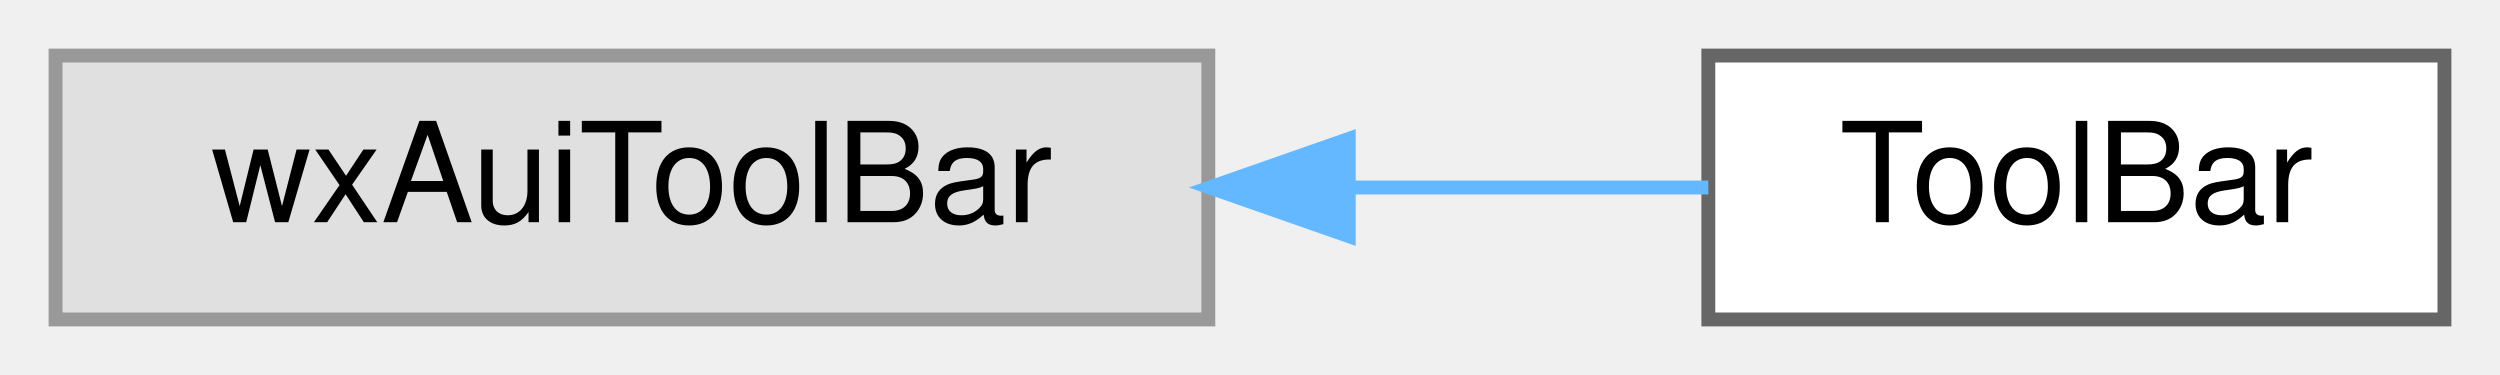
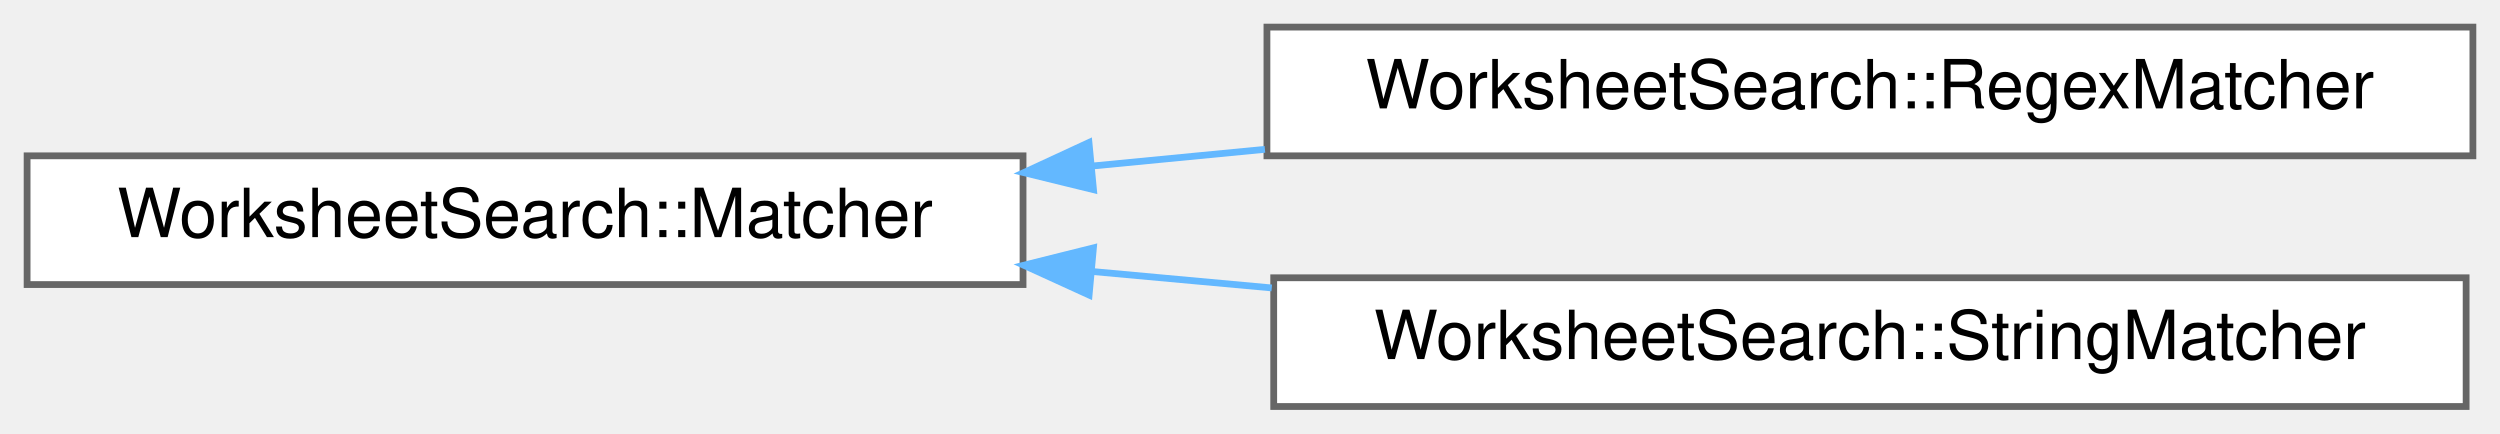
- <svg xmlns="http://www.w3.org/2000/svg" xmlns:xlink="http://www.w3.org/1999/xlink" width="180pt" height="27pt" viewBox="0.00 0.00 180.00 27.00">
-   <g id="graph0" class="graph" transform="scale(1 1) rotate(0) translate(4 23)">
+ <svg xmlns="http://www.w3.org/2000/svg" xmlns:xlink="http://www.w3.org/1999/xlink" width="369pt" height="64pt" viewBox="0.00 0.00 369.00 64.00">
+   <g id="graph0" class="graph" transform="scale(1 1) rotate(0) translate(4 60)">
    <g id="node1" class="node">
      <g id="a_node1">
-         <a xlink:title=" ">
-           <polygon fill="#e0e0e0" stroke="#999999" points="83,-19 0,-19 0,0 83,0 83,-19" />
-           <text text-anchor="middle" x="41.5" y="-7" font-family="Helvetica,sans-Serif" font-size="10.00">wxAuiToolBar</text>
+         <a xlink:href="classWorksheetSearch_1_1Matcher.html" target="_top" xlink:title="Matches a search expression against worksheet text.">
+           <polygon fill="white" stroke="#666666" points="147,-37 0,-37 0,-18 147,-18 147,-37" />
+           <text text-anchor="middle" x="73.5" y="-25" font-family="Helvetica,sans-Serif" font-size="10.00">WorksheetSearch::Matcher</text>
        </a>
      </g>
    </g>
    <g id="node2" class="node">
      <g id="a_node2">
-         <a xlink:href="classToolBar.html" target="_top" xlink:title=" ">
-           <polygon fill="white" stroke="#666666" points="172,-19 119,-19 119,0 172,0 172,-19" />
-           <text text-anchor="middle" x="145.5" y="-7" font-family="Helvetica,sans-Serif" font-size="10.00">ToolBar</text>
+         <a xlink:href="classWorksheetSearch_1_1RegexMatcher.html" target="_top" xlink:title="Regular-expression search.">
+           <polygon fill="white" stroke="#666666" points="361,-56 183,-56 183,-37 361,-37 361,-56" />
+           <text text-anchor="middle" x="272" y="-44" font-family="Helvetica,sans-Serif" font-size="10.00">WorksheetSearch::RegexMatcher</text>
        </a>
      </g>
    </g>
    <g id="edge1" class="edge">
-       <path fill="none" stroke="#63b8ff" d="M93.17,-9.5C102.13,-9.5 111.11,-9.5 119,-9.5" />
-       <polygon fill="#63b8ff" stroke="#63b8ff" points="93.11,-6 83.11,-9.5 93.11,-13 93.11,-6" />
+       <path fill="none" stroke="#63b8ff" d="M157.27,-35.5C165.68,-36.32 174.24,-37.14 182.7,-37.96" />
+       <polygon fill="#63b8ff" stroke="#63b8ff" points="157.4,-32 147.11,-34.52 156.73,-38.97 157.4,-32" />
+     </g>
+     <g id="node3" class="node">
+       <g id="a_node3">
+         <a xlink:href="classWorksheetSearch_1_1StringMatcher.html" target="_top" xlink:title="Substring search, optionally case-insensitive.">
+           <polygon fill="white" stroke="#666666" points="360,-19 184,-19 184,0 360,0 360,-19" />
+           <text text-anchor="middle" x="272" y="-7" font-family="Helvetica,sans-Serif" font-size="10.00">WorksheetSearch::StringMatcher</text>
+         </a>
+       </g>
+     </g>
+     <g id="edge2" class="edge">
+       <path fill="none" stroke="#63b8ff" d="M157.28,-19.92C166.02,-19.12 174.92,-18.3 183.71,-17.5" />
+       <polygon fill="#63b8ff" stroke="#63b8ff" points="156.75,-16.45 147.11,-20.85 157.39,-23.42 156.75,-16.45" />
    </g>
  </g>
</svg>
